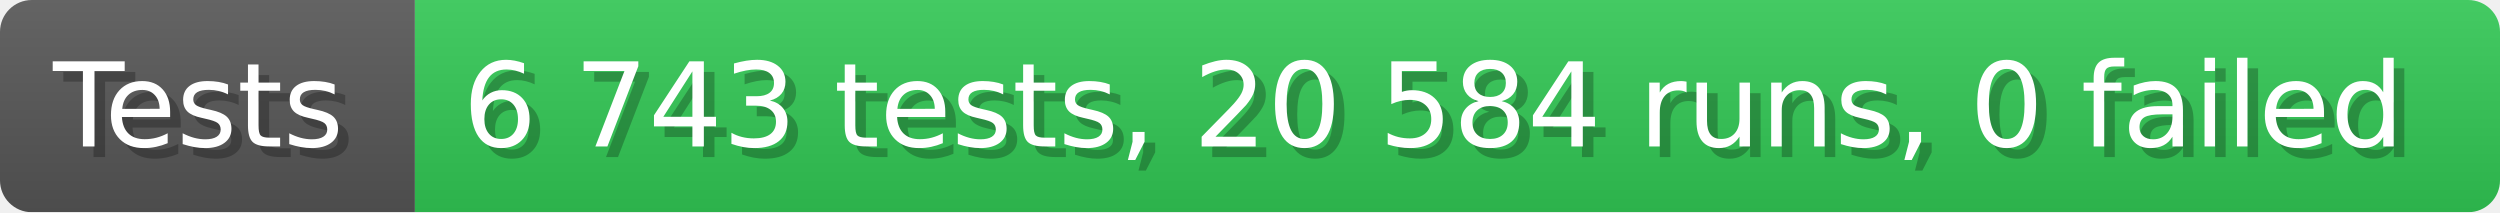
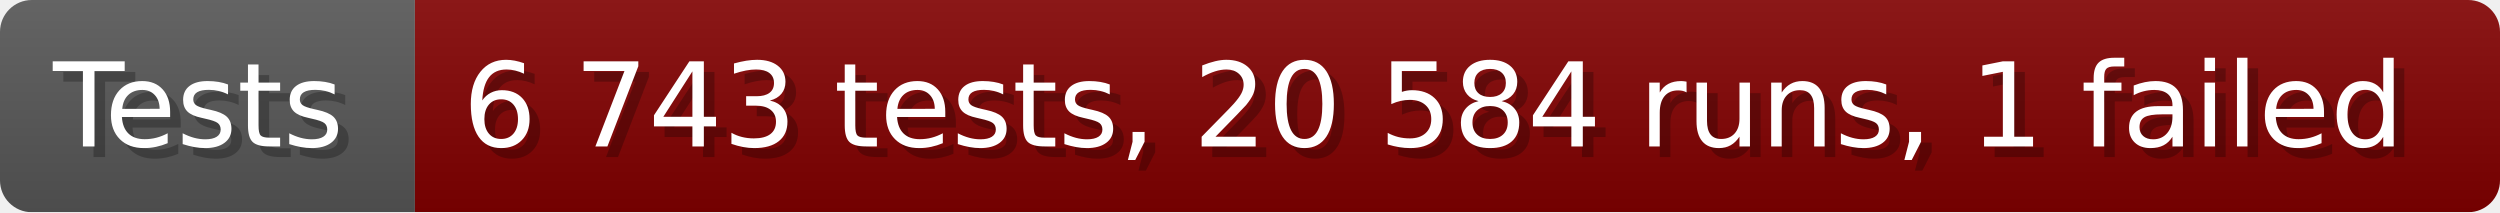
- <svg xmlns="http://www.w3.org/2000/svg" width="235.6" height="20" viewBox="0 0 2356 200" role="img" aria-label="Tests: 6 743 tests, 20 584 runs, 0 failed">
+ <svg xmlns="http://www.w3.org/2000/svg" width="235.6" height="20" viewBox="0 0 2356 200" role="img" aria-label="Tests: 6 743 tests, 20 584 runs, 1 failed">
  <linearGradient id="a" x2="0" y2="100%">
    <stop offset="0" stop-opacity=".1" stop-color="#EEE" />
    <stop offset="1" stop-opacity=".1" />
  </linearGradient>
  <mask id="m">
    <rect width="2356" height="200" rx="30" fill="#FFF" />
  </mask>
  <g mask="url(#m)">
    <rect width="391" height="200" fill="#555" />
-     <rect width="1965" height="200" fill="#31c653" x="391" />
+     <rect width="1965" height="200" fill="#800000" x="391" />
    <rect width="2356" height="200" fill="url(#a)" />
  </g>
  <g aria-hidden="true" fill="#fff" text-anchor="start" font-family="Verdana,DejaVu Sans,sans-serif" font-size="110">
    <text x="60" y="148" textLength="291" fill="#000" opacity="0.25">Tests</text>
    <text x="50" y="138" textLength="291">Tests</text>
-     <text x="446" y="148" textLength="1865" fill="#000" opacity="0.25">6 743 tests, 20 584 runs, 0 failed</text>
-     <text x="436" y="138" textLength="1865">6 743 tests, 20 584 runs, 0 failed</text>
+     <text x="446" y="148" textLength="1865" fill="#000" opacity="0.25">6 743 tests, 20 584 runs, 1 failed</text>
+     <text x="436" y="138" textLength="1865">6 743 tests, 20 584 runs, 1 failed</text>
  </g>
</svg>
